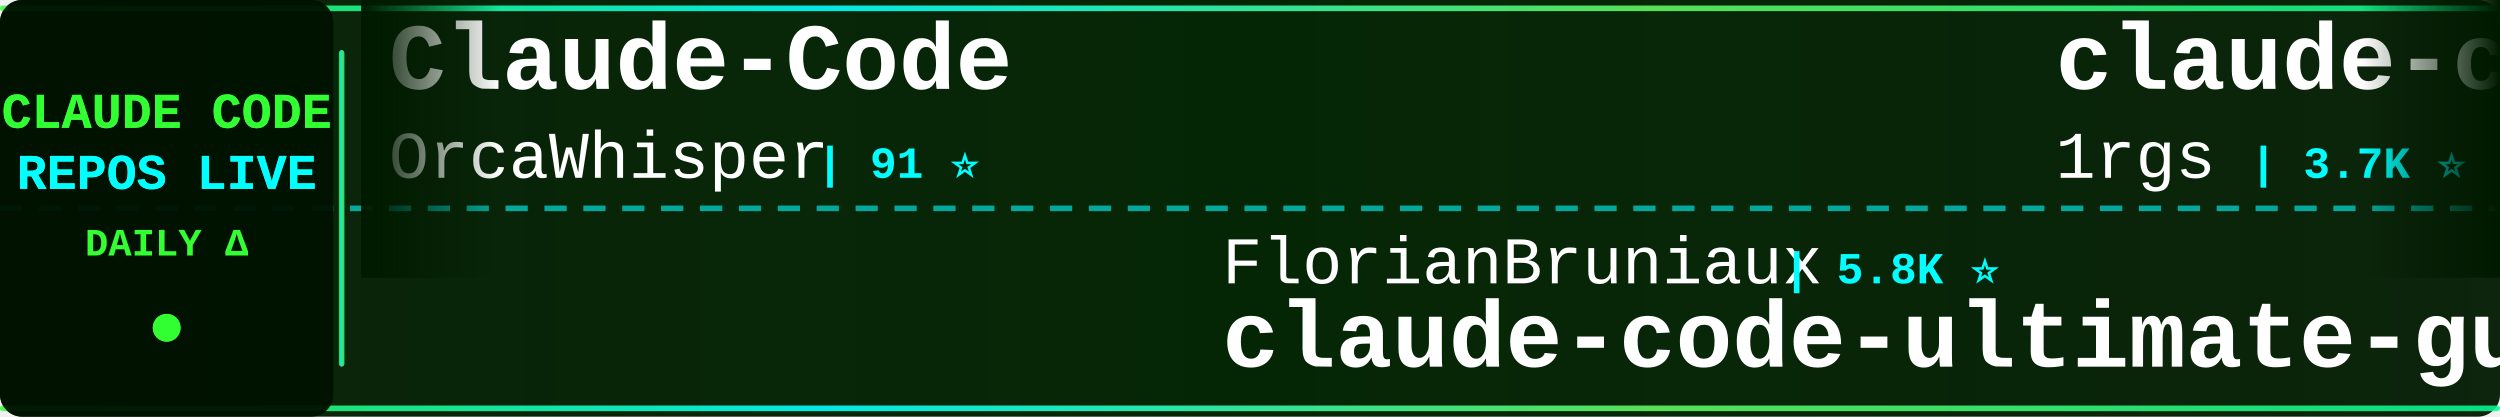
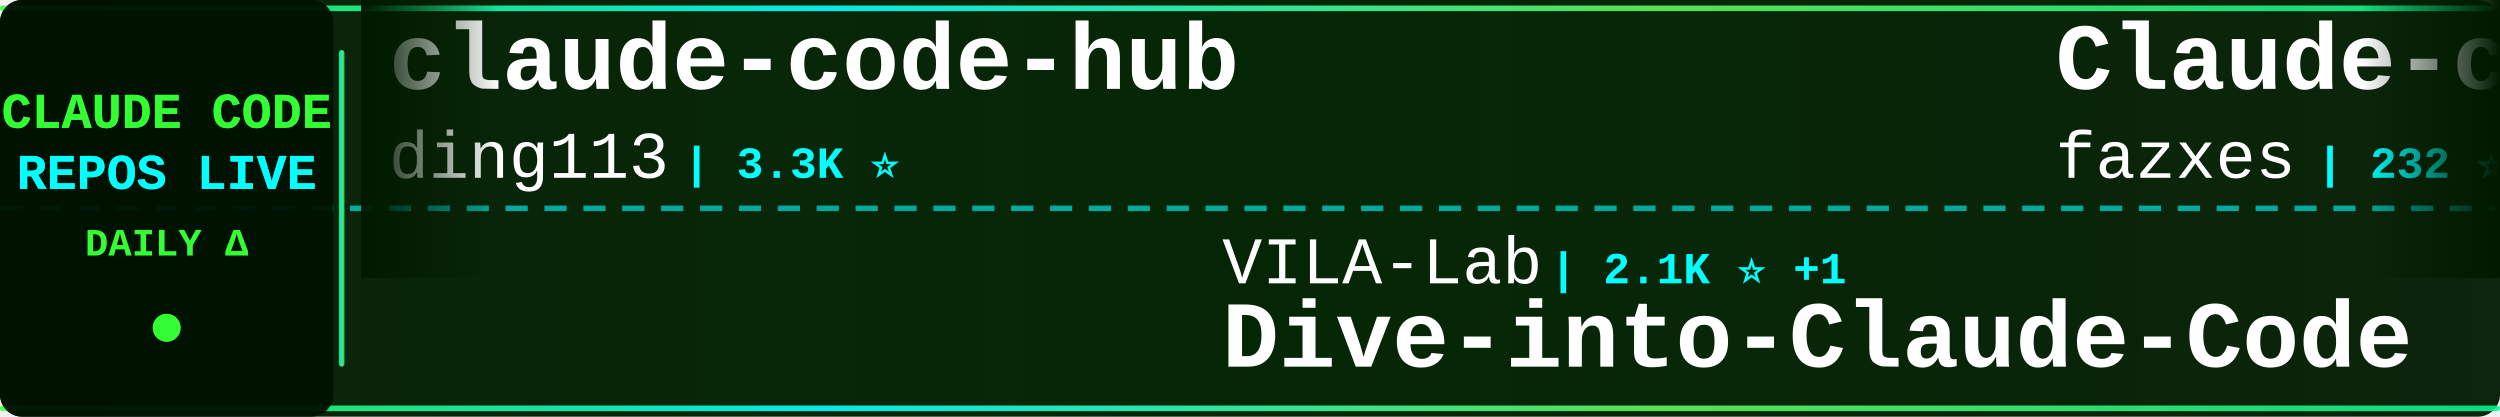
<svg xmlns="http://www.w3.org/2000/svg" width="900" height="150">
  <defs>
    <linearGradient id="tickerBg" x1="0%" y1="0%" x2="100%" y2="0%">
      <stop offset="0%" style="stop-color:#001a00;stop-opacity:0.95" />
      <stop offset="50%" style="stop-color:#002200;stop-opacity:0.98" />
      <stop offset="100%" style="stop-color:#001a00;stop-opacity:0.95" />
    </linearGradient>
    <linearGradient id="borderGrad" x1="0%" y1="0%" x2="100%" y2="0%">
      <stop offset="0%" style="stop-color:#33ff33;stop-opacity:0.85">
        <animate attributeName="stop-opacity" values="0.85;1;0.85" dur="2s" repeatCount="indefinite" />
      </stop>
      <stop offset="33%" style="stop-color:#00ffff;stop-opacity:0.9">
        <animate attributeName="stop-opacity" values="0.9;1;0.9" dur="2.2s" repeatCount="indefinite" />
      </stop>
      <stop offset="66%" style="stop-color:#66ff66;stop-opacity:0.85">
        <animate attributeName="stop-opacity" values="0.85;1;0.85" dur="1.8s" repeatCount="indefinite" />
      </stop>
      <stop offset="100%" style="stop-color:#00ff99;stop-opacity:0.85">
        <animate attributeName="stop-opacity" values="0.85;1;0.85" dur="2s" repeatCount="indefinite" />
      </stop>
    </linearGradient>
    <filter id="textGlow">
      <feGaussianBlur stdDeviation="0.1" result="coloredBlur" />
      <feMerge>
        <feMergeNode in="coloredBlur" />
        <feMergeNode in="SourceGraphic" />
      </feMerge>
    </filter>
    <filter id="metricGlow">
      <feGaussianBlur stdDeviation="0.2" result="coloredBlur" />
      <feMerge>
        <feMergeNode in="coloredBlur" />
        <feMergeNode in="SourceGraphic" />
      </feMerge>
    </filter>
    <linearGradient id="leftFade" x1="0%" y1="0%" x2="100%" y2="0%">
      <stop offset="0%" style="stop-color:#001a00;stop-opacity:1" />
      <stop offset="100%" style="stop-color:#001a00;stop-opacity:0" />
    </linearGradient>
    <linearGradient id="rightFade" x1="0%" y1="0%" x2="100%" y2="0%">
      <stop offset="0%" style="stop-color:#001a00;stop-opacity:0" />
      <stop offset="100%" style="stop-color:#001a00;stop-opacity:1" />
    </linearGradient>
  </defs>
  <rect width="900" height="150" fill="url(#tickerBg)" rx="8" />
  <rect x="0" y="2" width="900" height="2" fill="url(#borderGrad)" rx="1" />
  <rect x="0" y="146" width="900" height="2" fill="url(#borderGrad)" rx="1" />
  <line x1="0" y1="75" x2="900" y2="75" stroke="#00ffff" stroke-width="2" stroke-dasharray="8 6" opacity="0.6" />
  <rect x="0" y="0" width="120" height="150" fill="#001100" opacity="0.95" rx="8" />
  <text x="60" y="46" font-family="'Courier New', monospace" font-size="18" font-weight="bold" fill="#33ff33" text-anchor="middle" filter="url(#textGlow)">
    CLAUDE CODE
  </text>
  <text x="60" y="68" font-family="'Courier New', monospace" font-size="18" font-weight="bold" fill="#00ffff" text-anchor="middle" filter="url(#textGlow)">
    REPOS LIVE
  </text>
  <text x="60" y="92" font-family="'Courier New', monospace" font-size="14" font-weight="bold" fill="#33ff33" text-anchor="middle">
    DAILY Δ
  </text>
  <circle cx="60" cy="118" r="5" fill="#33ff33" filter="url(#metricGlow)">
    <animate attributeName="r" values="4;6;4" dur="1.5s" repeatCount="indefinite" />
    <animate attributeName="opacity" values="0.6;1;0.6" dur="1.5s" repeatCount="indefinite" />
  </circle>
  <rect x="122" y="18" width="2" height="114" fill="url(#borderGrad)" rx="1" />
  <clipPath id="tickerClip">
    <rect x="130" y="0" width="770" height="150" />
  </clipPath>
  <g clip-path="url(#tickerClip)">
    <g id="tickerItems">
      <animateTransform attributeName="transform" attributeType="XML" type="translate" from="0 0" to="-3000 0" dur="54s" repeatCount="indefinite" />
      <g transform="translate(0, 0)">
-         <text x="140" y="32" font-family="'Courier New', monospace" font-size="34" font-weight="bold" fill="#ffffff">Claude-Code</text>
-         <text x="140" y="64" font-family="'Courier New', monospace" font-size="24" font-weight="normal" fill="#ffffff" opacity="1.0">OrcaWhisper</text>
-         <text x="294" y="64" font-family="'Courier New', monospace" font-size="16" font-weight="bold" fill="#00ffff"> | 91 ⭐</text>
+         <text x="140" y="32" font-family="'Courier New', monospace" font-size="34" font-weight="bold" fill="#ffffff">claude-code-hub</text>
+         <text x="140" y="64" font-family="'Courier New', monospace" font-size="24" font-weight="normal" fill="#ffffff" opacity="1.0">ding113</text>
+         <text x="246" y="64" font-family="'Courier New', monospace" font-size="16" font-weight="bold" fill="#00ffff"> | 3.3K ⭐</text>
      </g>
      <g transform="translate(300, 0)">
-         <text x="140" y="102" font-family="'Courier New', monospace" font-size="24" font-weight="normal" fill="#ffffff" opacity="1.0">FlorianBruniaux</text>
-         <text x="342" y="102" font-family="'Courier New', monospace" font-size="16" font-weight="bold" fill="#00ffff"> | 5.8K ⭐</text>
-         <text x="140" y="132" font-family="'Courier New', monospace" font-size="34" font-weight="bold" fill="#ffffff">claude-code-ultimate-gui...</text>
+         <text x="140" y="102" font-family="'Courier New', monospace" font-size="24" font-weight="normal" fill="#ffffff" opacity="1.0">VILA-Lab</text>
+         <text x="258" y="102" font-family="'Courier New', monospace" font-size="16" font-weight="bold" fill="#00ffff"> | 2.1K ⭐ +1</text>
+         <text x="140" y="132" font-family="'Courier New', monospace" font-size="34" font-weight="bold" fill="#ffffff">Dive-into-Claude-Code</text>
      </g>
      <g transform="translate(600, 0)">
-         <text x="140" y="32" font-family="'Courier New', monospace" font-size="34" font-weight="bold" fill="#ffffff">claude-code-proxy</text>
-         <text x="140" y="64" font-family="'Courier New', monospace" font-size="24" font-weight="normal" fill="#ffffff" opacity="1.0">1rgs</text>
-         <text x="210" y="64" font-family="'Courier New', monospace" font-size="16" font-weight="bold" fill="#00ffff"> | 3.7K ⭐</text>
+         <text x="140" y="32" font-family="'Courier New', monospace" font-size="34" font-weight="bold" fill="#ffffff">Claude-code</text>
+         <text x="140" y="64" font-family="'Courier New', monospace" font-size="24" font-weight="normal" fill="#ffffff" opacity="1.0">fazxes</text>
+         <text x="234" y="64" font-family="'Courier New', monospace" font-size="16" font-weight="bold" fill="#00ffff"> | 232 ⭐</text>
      </g>
      <g transform="translate(900, 0)">
-         <text x="140" y="102" font-family="'Courier New', monospace" font-size="24" font-weight="normal" fill="#ffffff" opacity="1.0">ykdojo</text>
-         <text x="234" y="102" font-family="'Courier New', monospace" font-size="16" font-weight="bold" fill="#00ffff"> | 9.9K ⭐ +3</text>
-         <text x="140" y="132" font-family="'Courier New', monospace" font-size="34" font-weight="bold" fill="#ffffff">claude-code-tips</text>
+         <text x="140" y="102" font-family="'Courier New', monospace" font-size="24" font-weight="normal" fill="#ffffff" opacity="1.0">zstmfhy</text>
+         <text x="246" y="102" font-family="'Courier New', monospace" font-size="16" font-weight="bold" fill="#00ffff"> | 190 ⭐</text>
+         <text x="140" y="132" font-family="'Courier New', monospace" font-size="34" font-weight="bold" fill="#ffffff">Claude-code</text>
      </g>
      <g transform="translate(1200, 0)">
+         <text x="140" y="32" font-family="'Courier New', monospace" font-size="34" font-weight="bold" fill="#ffffff">learn-claude-code</text>
+         <text x="140" y="64" font-family="'Courier New', monospace" font-size="24" font-weight="normal" fill="#ffffff" opacity="1.0">shareAI-lab</text>
+         <text x="294" y="64" font-family="'Courier New', monospace" font-size="16" font-weight="bold" fill="#00ffff"> | 75.1K ⭐ +12</text>
+       </g>
+       <g transform="translate(1500, 0)">
+         <text x="140" y="102" font-family="'Courier New', monospace" font-size="24" font-weight="normal" fill="#ffffff" opacity="1.0">digitalsamba</text>
+         <text x="306" y="102" font-family="'Courier New', monospace" font-size="16" font-weight="bold" fill="#00ffff"> | 2.0K ⭐</text>
+         <text x="140" y="132" font-family="'Courier New', monospace" font-size="34" font-weight="bold" fill="#ffffff">claude-code-video-toolki...</text>
+       </g>
+       <g transform="translate(1800, 0)">
+         <text x="140" y="32" font-family="'Courier New', monospace" font-size="34" font-weight="bold" fill="#ffffff">claude-code-telegram</text>
+         <text x="140" y="64" font-family="'Courier New', monospace" font-size="24" font-weight="normal" fill="#ffffff" opacity="1.0">RichardAtCT</text>
+         <text x="294" y="64" font-family="'Courier New', monospace" font-size="16" font-weight="bold" fill="#00ffff"> | 2.8K ⭐</text>
+       </g>
+       <g transform="translate(2100, 0)">
+         <text x="140" y="102" font-family="'Courier New', monospace" font-size="24" font-weight="normal" fill="#ffffff" opacity="1.0">anthropics</text>
+         <text x="282" y="102" font-family="'Courier New', monospace" font-size="16" font-weight="bold" fill="#00ffff"> | 171.3K ⭐ +20</text>
+         <text x="140" y="132" font-family="'Courier New', monospace" font-size="34" font-weight="bold" fill="#ffffff">skills</text>
+       </g>
+       <g transform="translate(2400, 0)">
        <text x="140" y="32" font-family="'Courier New', monospace" font-size="34" font-weight="bold" fill="#ffffff">claude-code-sourcemap</text>
        <text x="140" y="64" font-family="'Courier New', monospace" font-size="24" font-weight="normal" fill="#ffffff" opacity="1.0">ChinaSiro</text>
        <text x="270" y="64" font-family="'Courier New', monospace" font-size="16" font-weight="bold" fill="#00ffff"> | 9.6K ⭐ +1</text>
      </g>
-       <g transform="translate(1500, 0)">
-         <text x="140" y="102" font-family="'Courier New', monospace" font-size="24" font-weight="normal" fill="#ffffff" opacity="1.0">liuup</text>
-         <text x="222" y="102" font-family="'Courier New', monospace" font-size="16" font-weight="bold" fill="#00ffff"> | 3.8K ⭐ +5</text>
-         <text x="140" y="132" font-family="'Courier New', monospace" font-size="34" font-weight="bold" fill="#ffffff">claude-code-analysis</text>
-       </g>
-       <g transform="translate(1800, 0)">
-         <text x="140" y="32" font-family="'Courier New', monospace" font-size="34" font-weight="bold" fill="#ffffff">everything-claude-code-z...</text>
-         <text x="140" y="64" font-family="'Courier New', monospace" font-size="24" font-weight="normal" fill="#ffffff" opacity="1.0">xu-xiang</text>
-         <text x="258" y="64" font-family="'Courier New', monospace" font-size="16" font-weight="bold" fill="#00ffff"> | 1.9K ⭐ +1</text>
-       </g>
-       <g transform="translate(2100, 0)">
-         <text x="140" y="102" font-family="'Courier New', monospace" font-size="24" font-weight="normal" fill="#ffffff" opacity="1.0">nicedreamzapp</text>
-         <text x="318" y="102" font-family="'Courier New', monospace" font-size="16" font-weight="bold" fill="#00ffff"> | 3.2K ⭐ +2</text>
-         <text x="140" y="132" font-family="'Courier New', monospace" font-size="34" font-weight="bold" fill="#ffffff">claude-code-local</text>
-       </g>
-       <g transform="translate(2400, 0)">
-         <text x="140" y="32" font-family="'Courier New', monospace" font-size="34" font-weight="bold" fill="#ffffff">skills</text>
-         <text x="140" y="64" font-family="'Courier New', monospace" font-size="24" font-weight="normal" fill="#ffffff" opacity="1.0">anthropics</text>
-         <text x="282" y="64" font-family="'Courier New', monospace" font-size="16" font-weight="bold" fill="#00ffff"> | 171.3K ⭐ +47</text>
-       </g>
      <g transform="translate(2700, 0)">
-         <text x="140" y="102" font-family="'Courier New', monospace" font-size="24" font-weight="normal" fill="#ffffff" opacity="1.0">shanraisshan</text>
-         <text x="306" y="102" font-family="'Courier New', monospace" font-size="16" font-weight="bold" fill="#00ffff"> | 64.9K ⭐ +8</text>
-         <text x="140" y="132" font-family="'Courier New', monospace" font-size="34" font-weight="bold" fill="#ffffff">claude-code-best-practic...</text>
+         <text x="140" y="102" font-family="'Courier New', monospace" font-size="24" font-weight="normal" fill="#ffffff" opacity="1.0">disler</text>
+         <text x="234" y="102" font-family="'Courier New', monospace" font-size="16" font-weight="bold" fill="#00ffff"> | 1.6K ⭐ +1</text>
+         <text x="140" y="132" font-family="'Courier New', monospace" font-size="34" font-weight="bold" fill="#ffffff">pi-vs-claude-code</text>
      </g>
      <g transform="translate(3000, 0)">
-         <text x="140" y="32" font-family="'Courier New', monospace" font-size="34" font-weight="bold" fill="#ffffff">Claude-Code</text>
-         <text x="140" y="64" font-family="'Courier New', monospace" font-size="24" font-weight="normal" fill="#ffffff" opacity="1.0">OrcaWhisper</text>
-         <text x="294" y="64" font-family="'Courier New', monospace" font-size="16" font-weight="bold" fill="#00ffff"> | 91 ⭐</text>
+         <text x="140" y="32" font-family="'Courier New', monospace" font-size="34" font-weight="bold" fill="#ffffff">claude-code-hub</text>
+         <text x="140" y="64" font-family="'Courier New', monospace" font-size="24" font-weight="normal" fill="#ffffff" opacity="1.0">ding113</text>
+         <text x="246" y="64" font-family="'Courier New', monospace" font-size="16" font-weight="bold" fill="#00ffff"> | 3.3K ⭐</text>
      </g>
      <g transform="translate(3300, 0)">
-         <text x="140" y="102" font-family="'Courier New', monospace" font-size="24" font-weight="normal" fill="#ffffff" opacity="1.0">FlorianBruniaux</text>
-         <text x="342" y="102" font-family="'Courier New', monospace" font-size="16" font-weight="bold" fill="#00ffff"> | 5.8K ⭐</text>
-         <text x="140" y="132" font-family="'Courier New', monospace" font-size="34" font-weight="bold" fill="#ffffff">claude-code-ultimate-gui...</text>
+         <text x="140" y="102" font-family="'Courier New', monospace" font-size="24" font-weight="normal" fill="#ffffff" opacity="1.0">VILA-Lab</text>
+         <text x="258" y="102" font-family="'Courier New', monospace" font-size="16" font-weight="bold" fill="#00ffff"> | 2.1K ⭐ +1</text>
+         <text x="140" y="132" font-family="'Courier New', monospace" font-size="34" font-weight="bold" fill="#ffffff">Dive-into-Claude-Code</text>
      </g>
      <g transform="translate(3600, 0)">
-         <text x="140" y="32" font-family="'Courier New', monospace" font-size="34" font-weight="bold" fill="#ffffff">claude-code-proxy</text>
-         <text x="140" y="64" font-family="'Courier New', monospace" font-size="24" font-weight="normal" fill="#ffffff" opacity="1.0">1rgs</text>
-         <text x="210" y="64" font-family="'Courier New', monospace" font-size="16" font-weight="bold" fill="#00ffff"> | 3.7K ⭐</text>
+         <text x="140" y="32" font-family="'Courier New', monospace" font-size="34" font-weight="bold" fill="#ffffff">Claude-code</text>
+         <text x="140" y="64" font-family="'Courier New', monospace" font-size="24" font-weight="normal" fill="#ffffff" opacity="1.0">fazxes</text>
+         <text x="234" y="64" font-family="'Courier New', monospace" font-size="16" font-weight="bold" fill="#00ffff"> | 232 ⭐</text>
      </g>
      <g transform="translate(3900, 0)">
-         <text x="140" y="102" font-family="'Courier New', monospace" font-size="24" font-weight="normal" fill="#ffffff" opacity="1.0">ykdojo</text>
-         <text x="234" y="102" font-family="'Courier New', monospace" font-size="16" font-weight="bold" fill="#00ffff"> | 9.9K ⭐ +3</text>
-         <text x="140" y="132" font-family="'Courier New', monospace" font-size="34" font-weight="bold" fill="#ffffff">claude-code-tips</text>
+         <text x="140" y="102" font-family="'Courier New', monospace" font-size="24" font-weight="normal" fill="#ffffff" opacity="1.0">zstmfhy</text>
+         <text x="246" y="102" font-family="'Courier New', monospace" font-size="16" font-weight="bold" fill="#00ffff"> | 190 ⭐</text>
+         <text x="140" y="132" font-family="'Courier New', monospace" font-size="34" font-weight="bold" fill="#ffffff">Claude-code</text>
      </g>
    </g>
  </g>
  <rect x="130" y="0" width="50" height="100" fill="url(#leftFade)" />
  <rect x="850" y="0" width="50" height="100" fill="url(#rightFade)" />
</svg>
